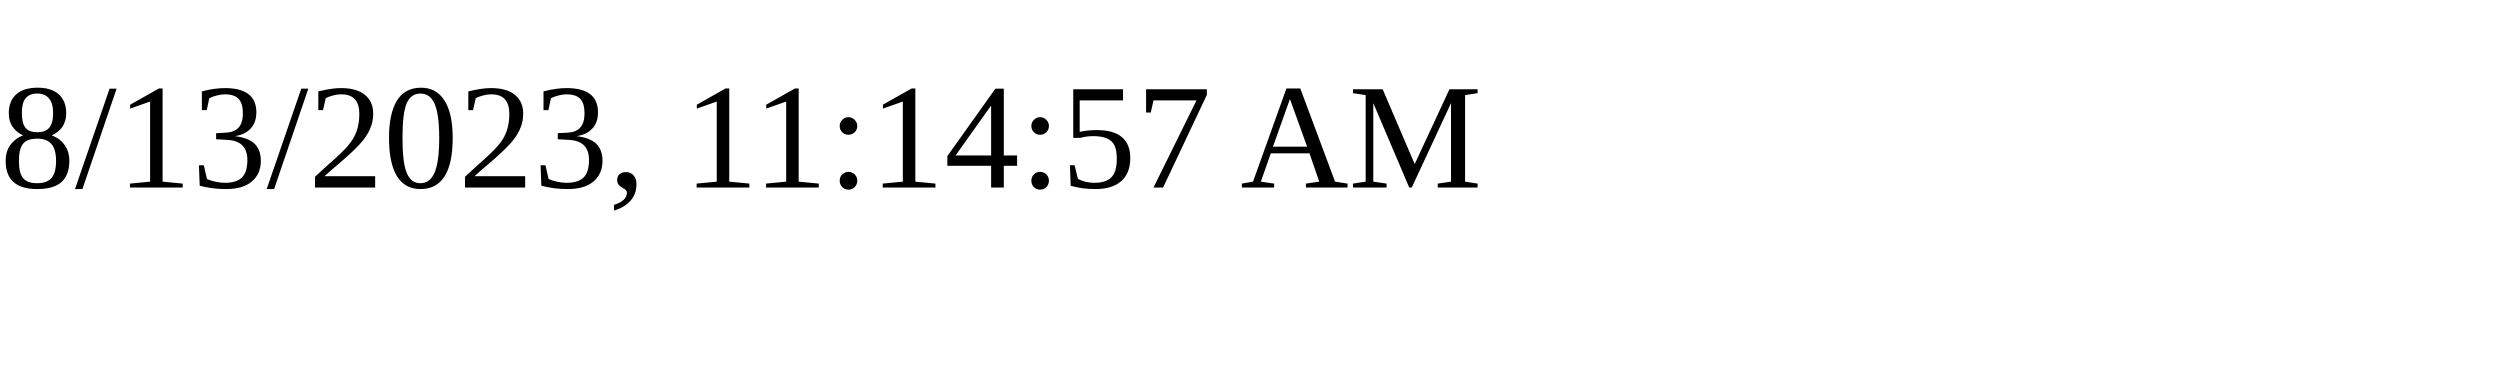
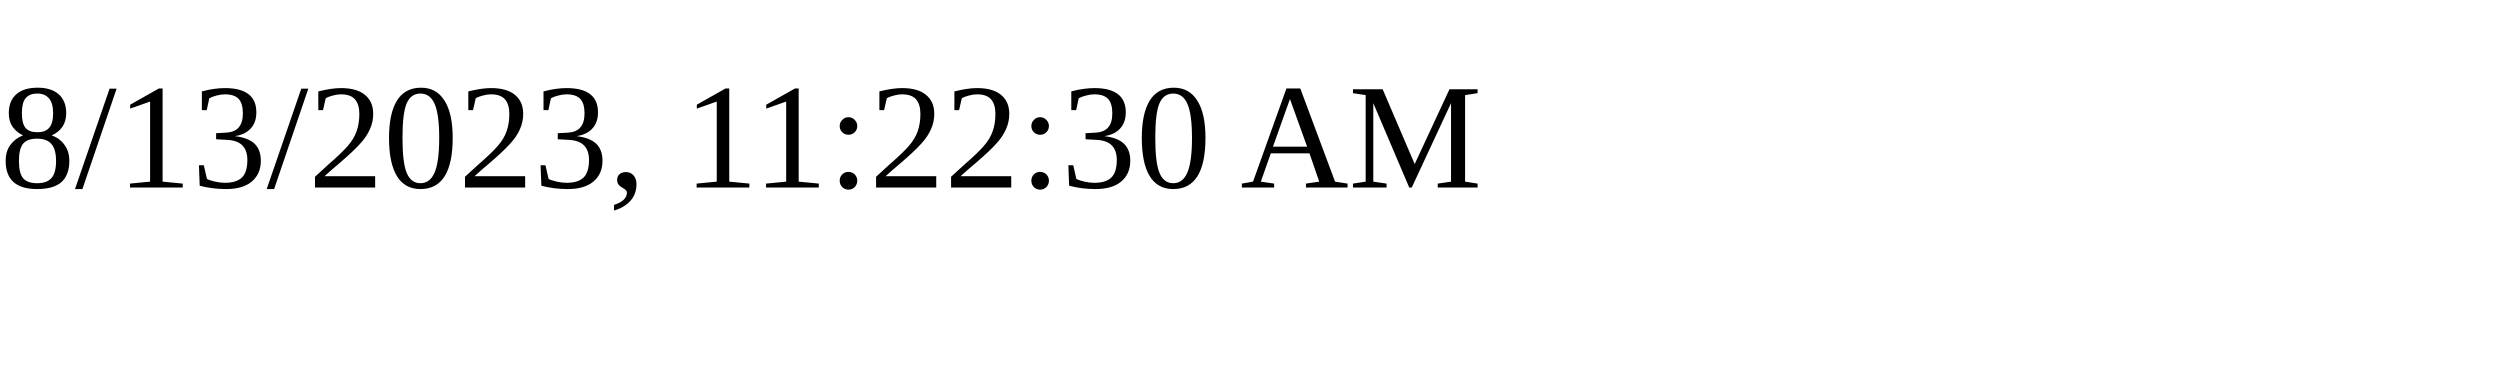
<svg xmlns="http://www.w3.org/2000/svg" height="30" width="200">
-   <text x="0" y="15">8/13/2023, 11:14:57 AM</text>
+   <text x="0" y="15">8/13/2023, 11:22:30 AM</text>
</svg>
